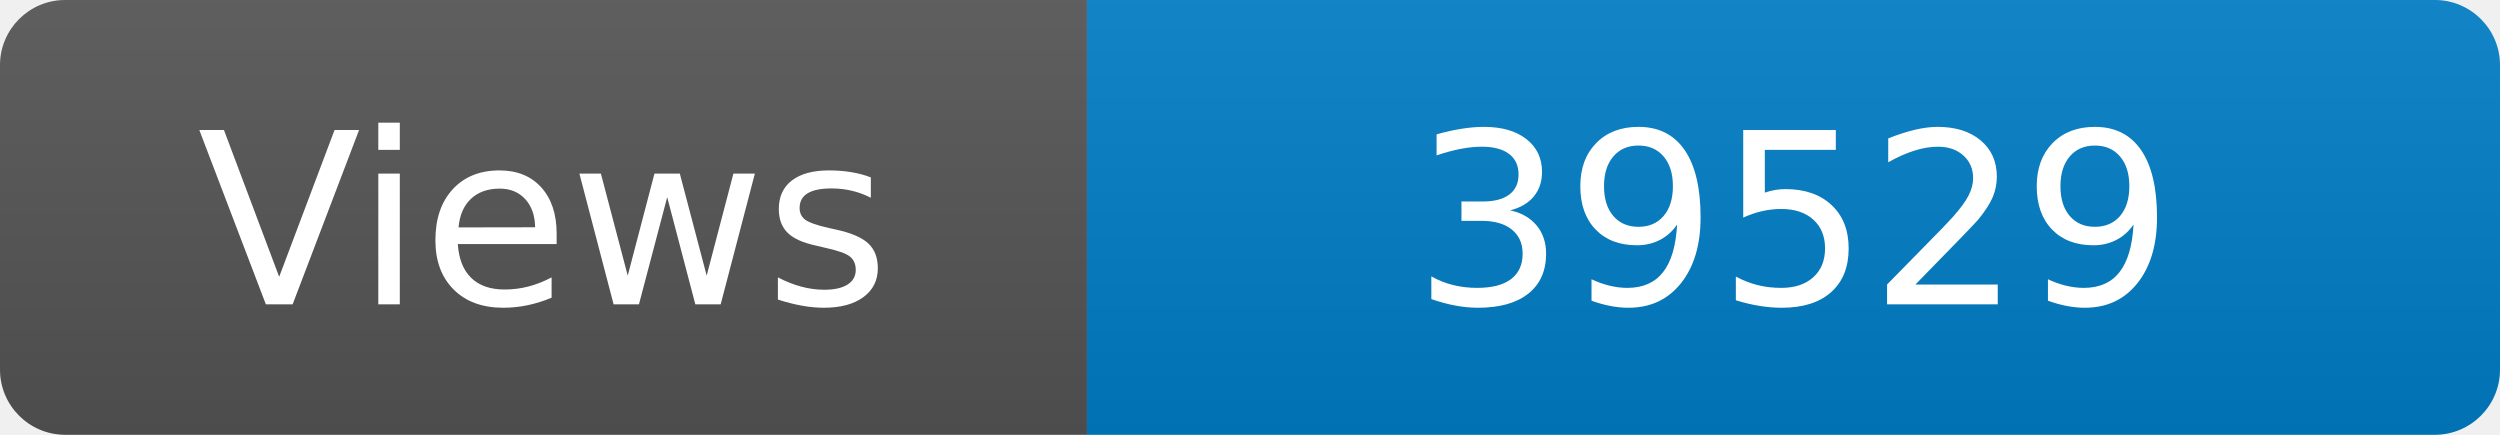
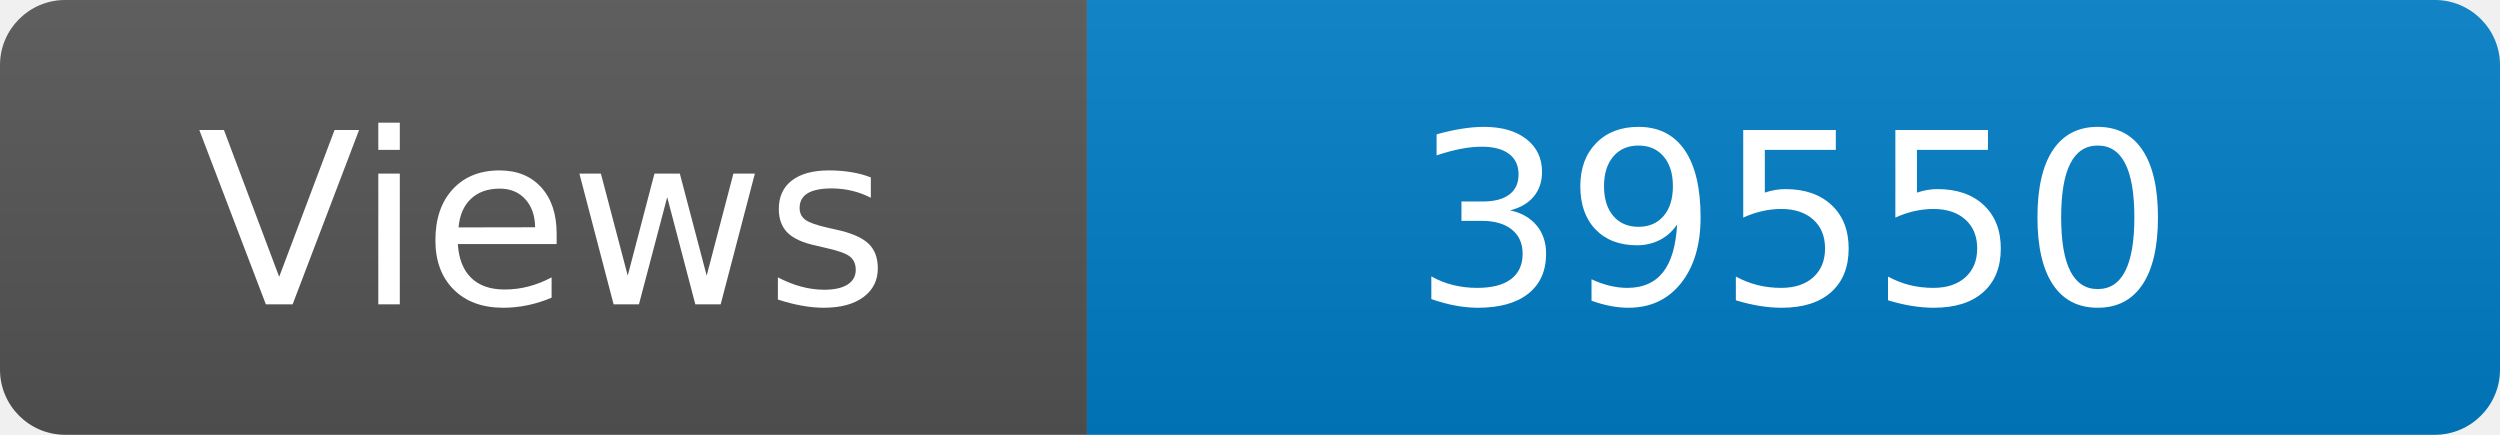
<svg xmlns="http://www.w3.org/2000/svg" width="115" height="20" role="img" aria-label="Maintained?: yes">
  <linearGradient id="s" x2="0" y2="100%">
    <stop offset="0" stop-color="#bbb" stop-opacity=".1" />
    <stop offset="1" stop-opacity=".1" />
  </linearGradient>
  <clipPath id="r">
    <rect width="115" height="20" rx="3" fill="#fff" />
  </clipPath>
  <g clip-path="url(#r)">
    <rect width="50" height="20" fill="#555" />
    <rect x="50" width="160" height="20" fill="#007ec6" />
    <rect width="115" height="20" fill="url(#s)" />
  </g>
  <g fill="#fff" text-anchor="middle" font-family="Verdana,Geneva,DejaVu Sans,sans-serif" font-size="110">
    <text x="250" y="140" transform="scale(.1)" fill="#fff">Views</text>
-     <text x="825" y="140" transform="scale(.1)" fill="#fff">39529</text>
+     <text x="825" y="140" transform="scale(.1)" fill="#fff">39550</text>
  </g>
</svg>
